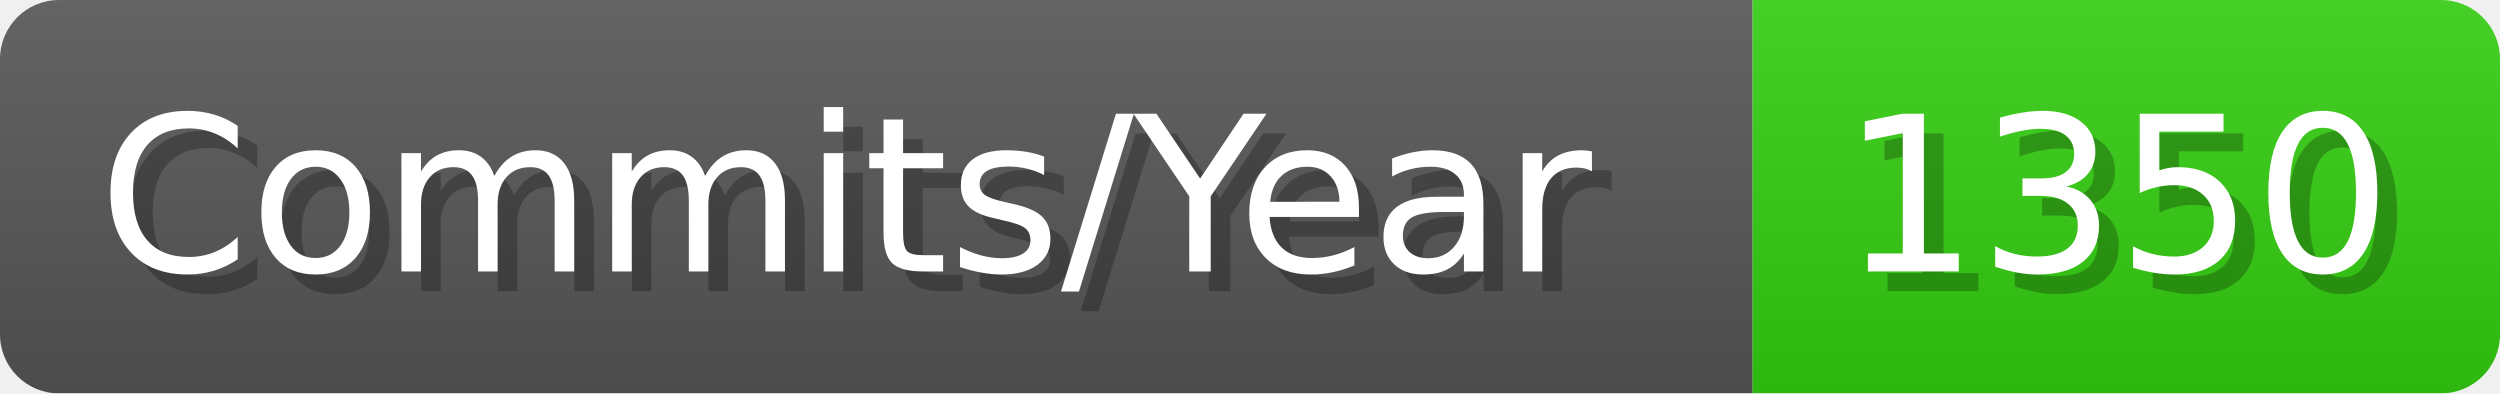
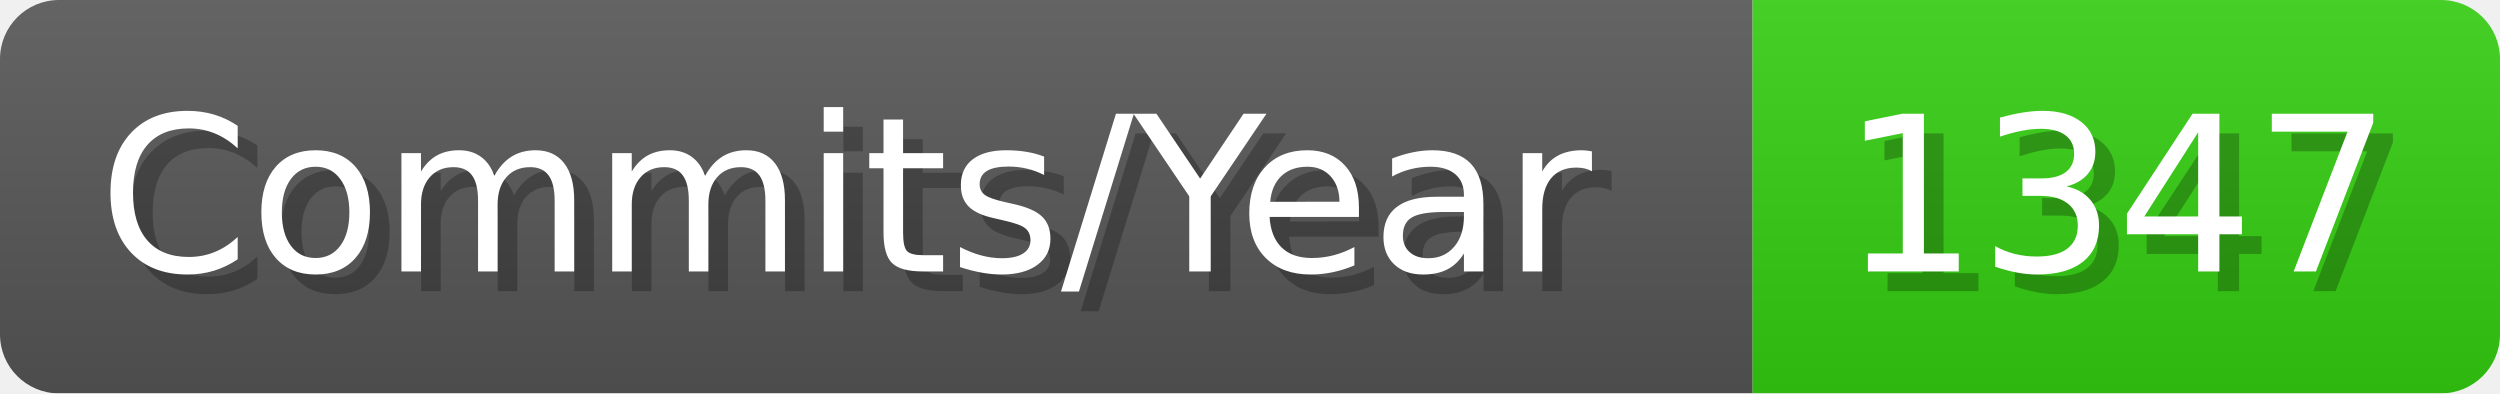
- <svg xmlns="http://www.w3.org/2000/svg" width="127.1" height="20" viewBox="0 0 1271 200" role="img" aria-label="Commits/Year: 1350">
+ <svg xmlns="http://www.w3.org/2000/svg" width="127.1" height="20" viewBox="0 0 1271 200" role="img" aria-label="Commits/Year: 1347">
  <linearGradient id="aUPdi" x2="0" y2="100%">
    <stop offset="0" stop-opacity=".1" stop-color="#EEE" />
    <stop offset="1" stop-opacity=".1" />
  </linearGradient>
  <mask id="WfAiQ">
    <rect width="1271" height="200" rx="30" fill="#FFF" />
  </mask>
  <g mask="url(#WfAiQ)">
    <rect width="891" height="200" fill="#555" />
    <rect width="380" height="200" fill="#3C1" x="891" />
    <rect width="1271" height="200" fill="url(#aUPdi)" />
  </g>
  <g aria-hidden="true" fill="#fff" text-anchor="start" font-family="Verdana,DejaVu Sans,sans-serif" font-size="110">
    <text x="60" y="148" textLength="791" fill="#000" opacity="0.25">Commits/Year</text>
    <text x="50" y="138" textLength="791">Commits/Year</text>
-     <text x="946" y="148" textLength="280" fill="#000" opacity="0.25">1350</text>
-     <text x="936" y="138" textLength="280">1350</text>
+     <text x="946" y="148" textLength="280" fill="#000" opacity="0.25">1347</text>
+     <text x="936" y="138" textLength="280">1347</text>
  </g>
</svg>
